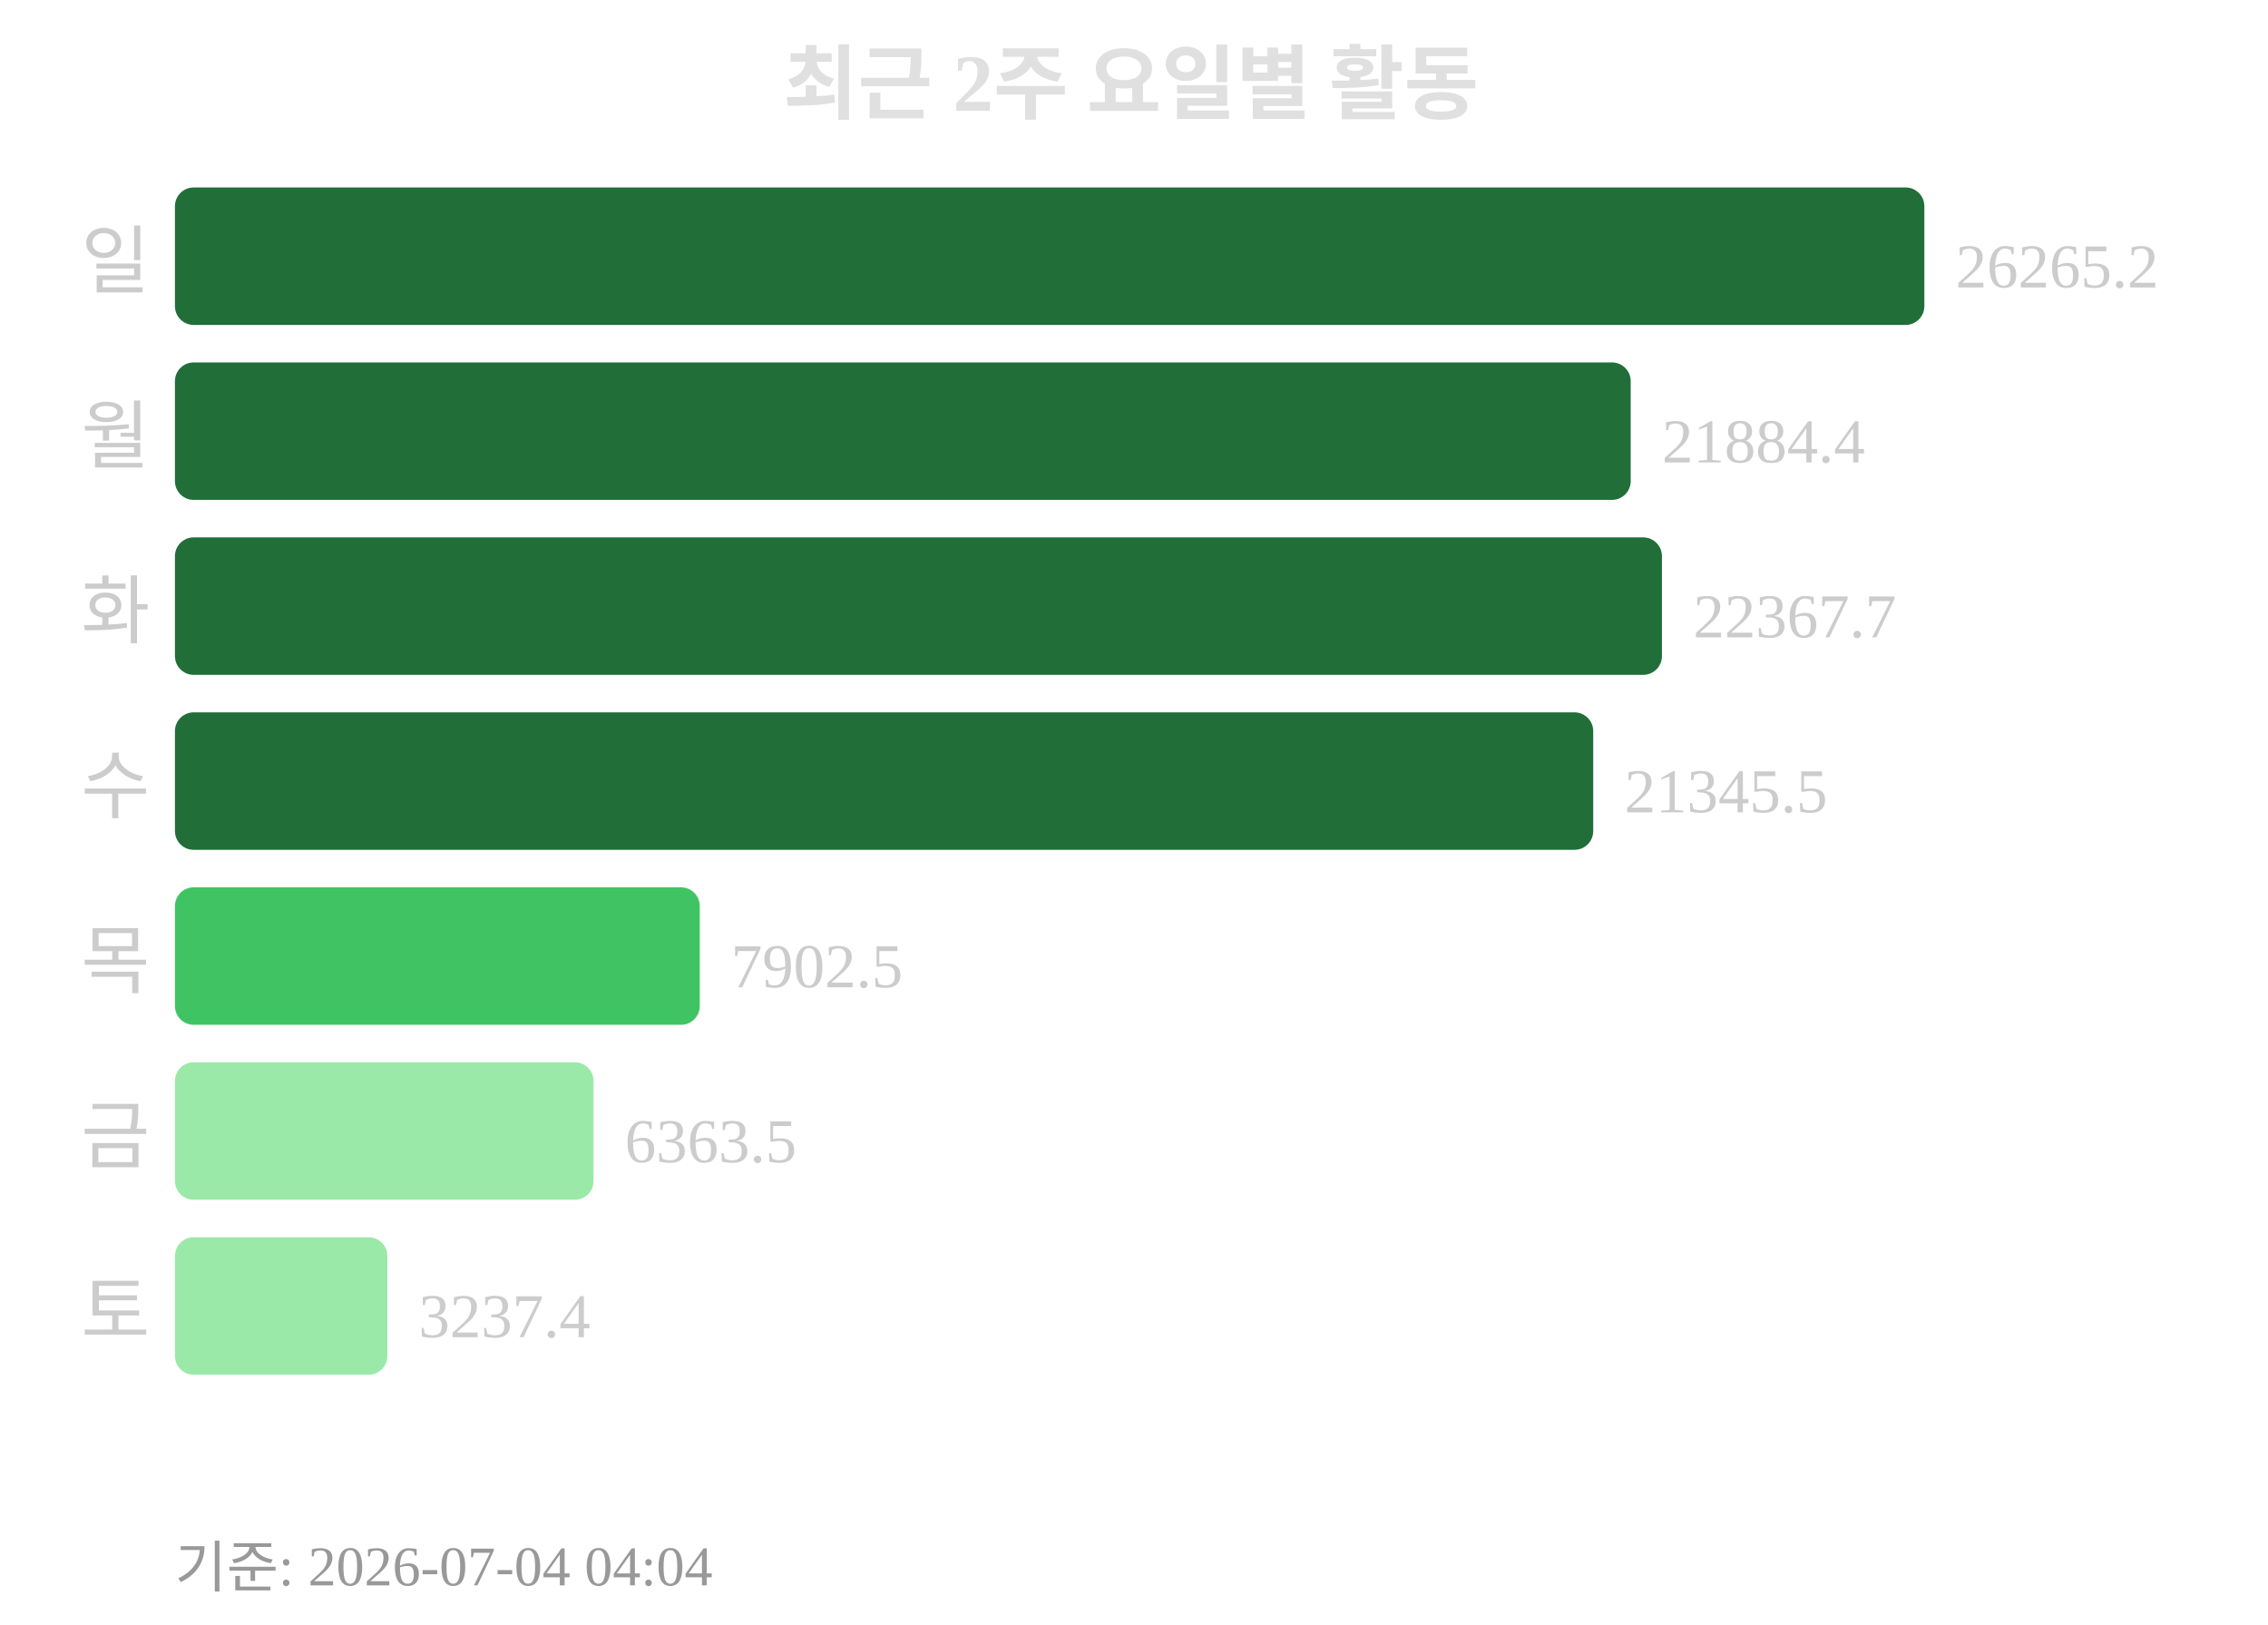
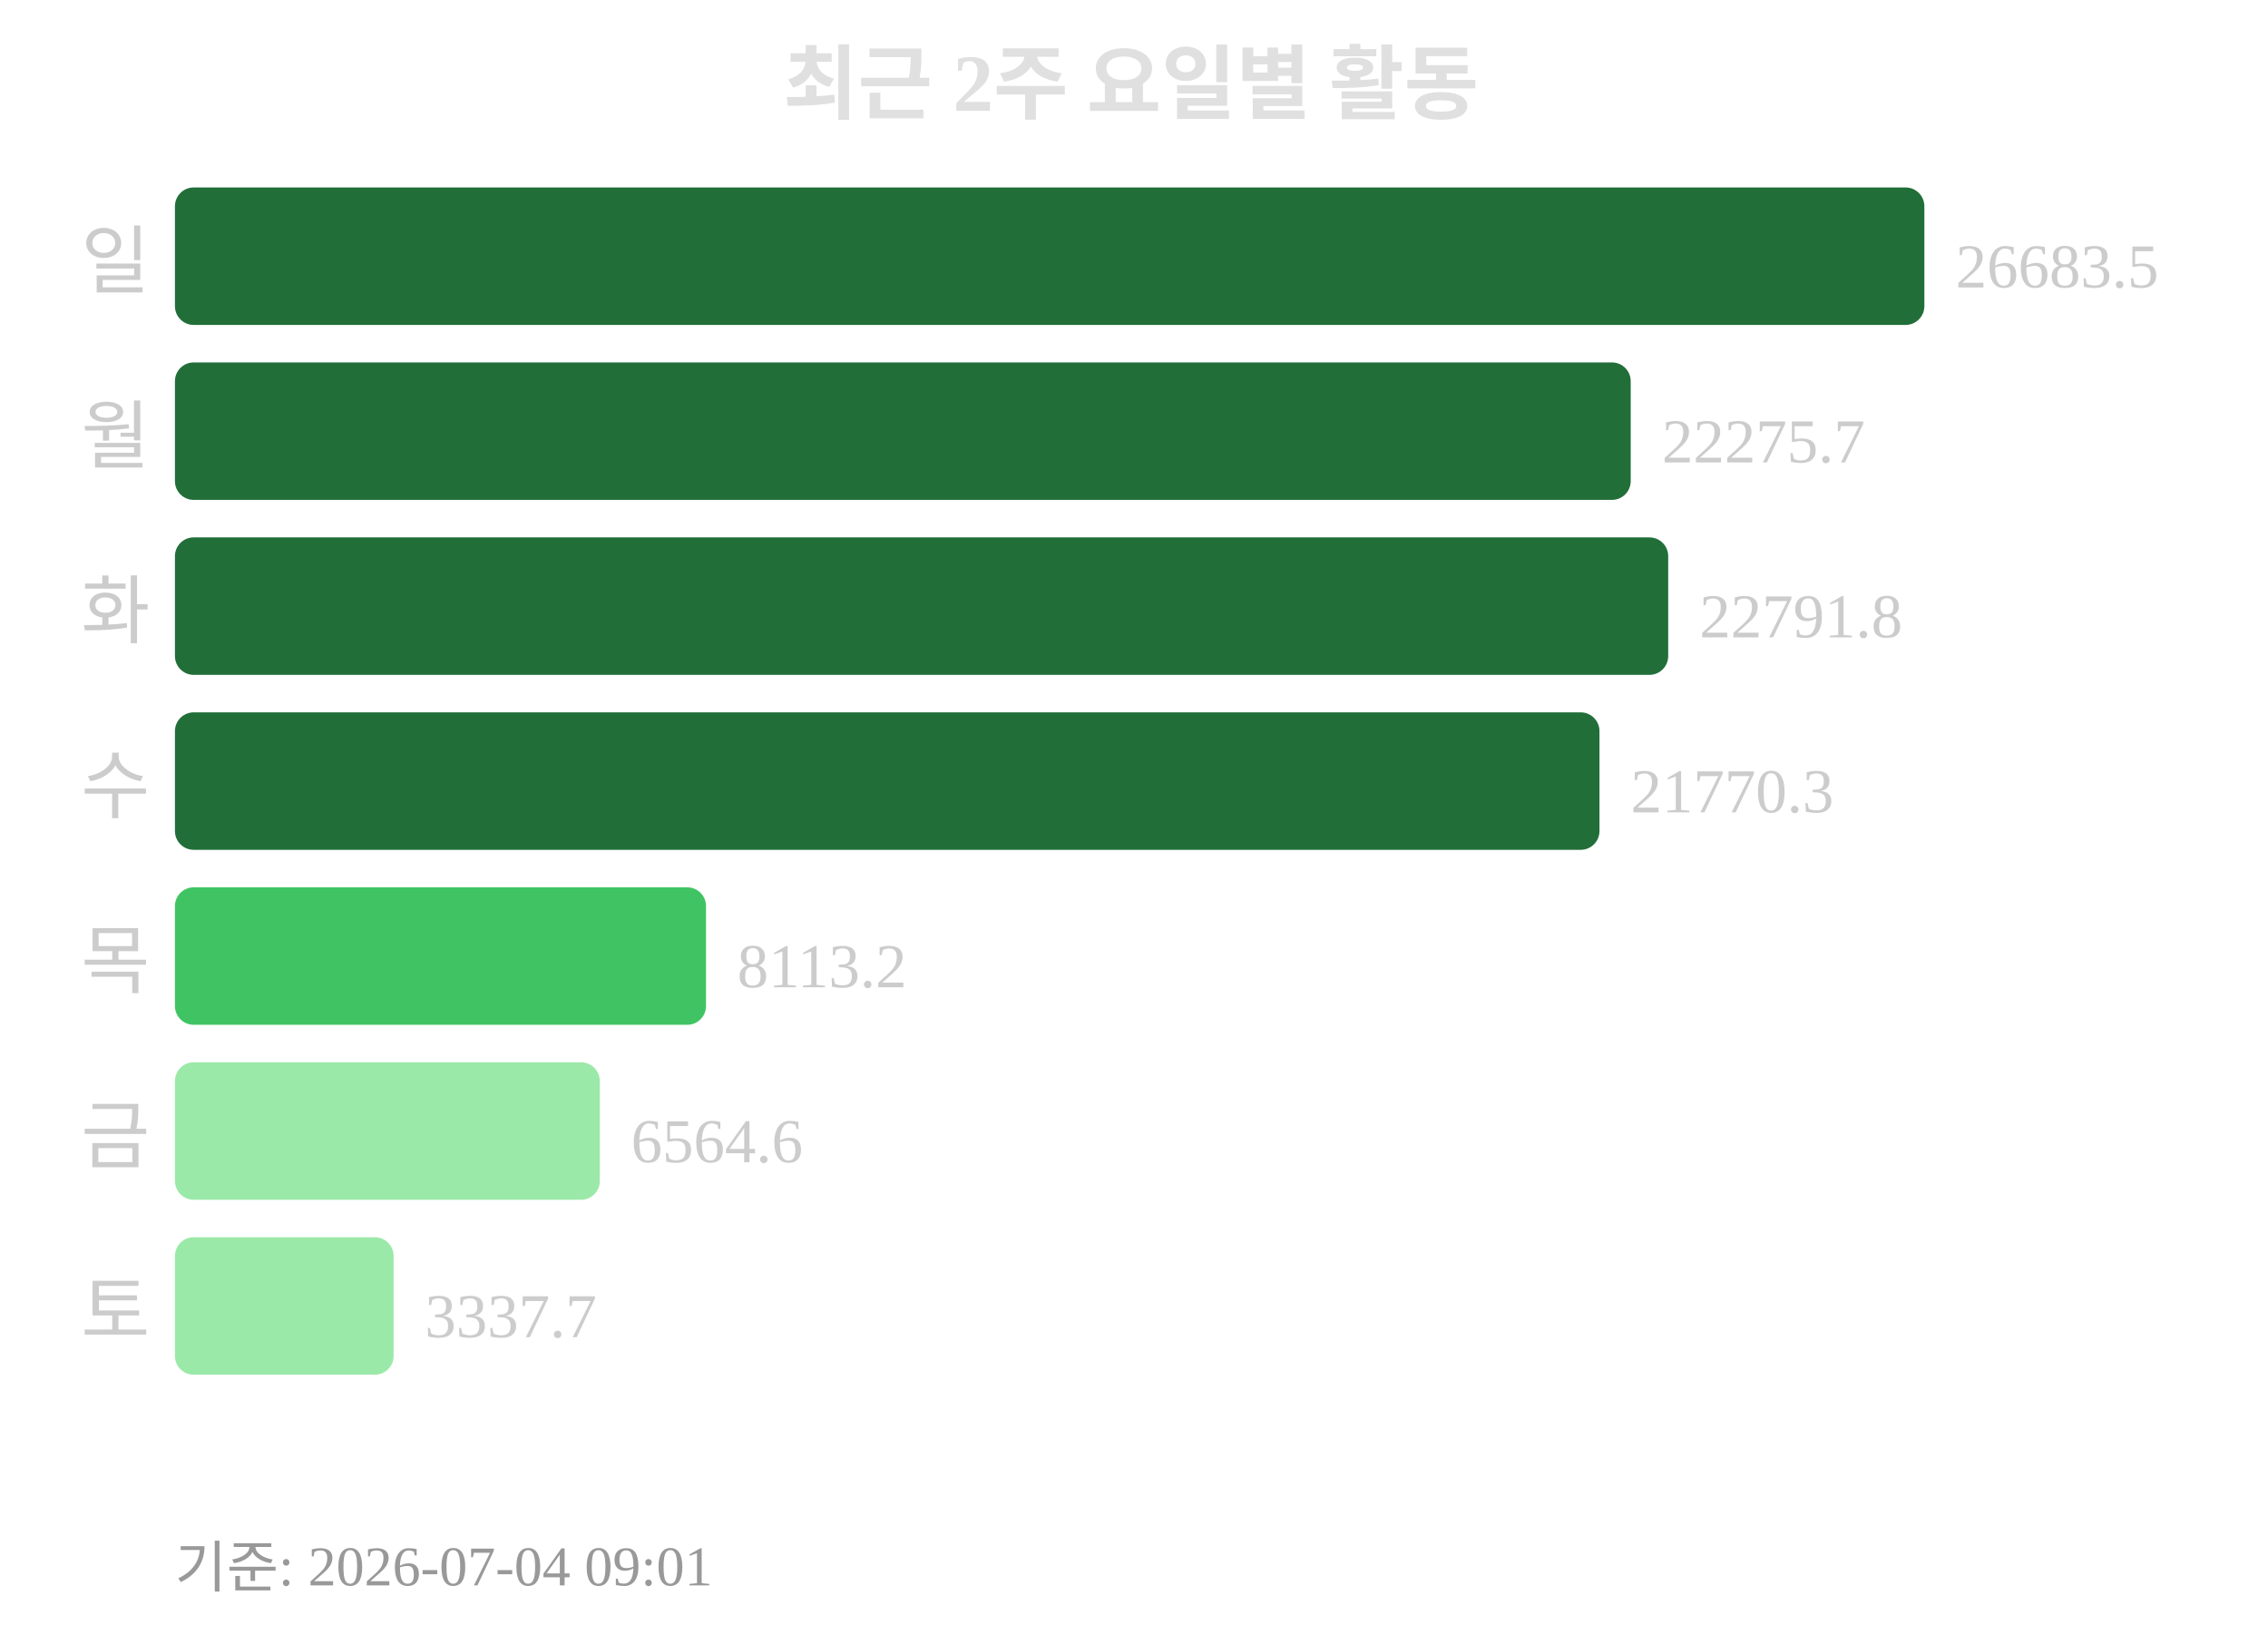
<svg xmlns="http://www.w3.org/2000/svg" width="363" height="260">
  <text x="181" y="18" text-anchor="middle" font-size="13" font-weight="bold" fill="#e0e0e0">최근 2주 요일별 활동</text>
  <text x="24" y="46" text-anchor="end" font-size="12" fill="#cccccc">일</text>
  <rect x="28" y="30" width="280" height="22" rx="3" fill="#216e39" />
-   <text x="313" y="46" font-size="10" fill="#cccccc">26265.2</text>
+   <text x="313" y="46" font-size="10" fill="#cccccc">26683.5</text>
  <text x="24" y="74" text-anchor="end" font-size="12" fill="#cccccc">월</text>
  <rect x="28" y="58" width="233" height="22" rx="3" fill="#216e39" />
-   <text x="266" y="74" font-size="10" fill="#cccccc">21884.4</text>
+   <text x="266" y="74" font-size="10" fill="#cccccc">22275.7</text>
  <text x="24" y="102" text-anchor="end" font-size="12" fill="#cccccc">화</text>
-   <rect x="28" y="86" width="238" height="22" rx="3" fill="#216e39" />
-   <text x="271" y="102" font-size="10" fill="#cccccc">22367.7</text>
+   <rect x="28" y="86" width="239" height="22" rx="3" fill="#216e39" />
+   <text x="272" y="102" font-size="10" fill="#cccccc">22791.8</text>
  <text x="24" y="130" text-anchor="end" font-size="12" fill="#cccccc">수</text>
-   <rect x="28" y="114" width="227" height="22" rx="3" fill="#216e39" />
-   <text x="260" y="130" font-size="10" fill="#cccccc">21345.5</text>
+   <rect x="28" y="114" width="228" height="22" rx="3" fill="#216e39" />
+   <text x="261" y="130" font-size="10" fill="#cccccc">21770.3</text>
  <text x="24" y="158" text-anchor="end" font-size="12" fill="#cccccc">목</text>
-   <rect x="28" y="142" width="84" height="22" rx="3" fill="#40c463" />
-   <text x="117" y="158" font-size="10" fill="#cccccc">7902.5</text>
+   <rect x="28" y="142" width="85" height="22" rx="3" fill="#40c463" />
+   <text x="118" y="158" font-size="10" fill="#cccccc">8113.2</text>
  <text x="24" y="186" text-anchor="end" font-size="12" fill="#cccccc">금</text>
-   <rect x="28" y="170" width="67" height="22" rx="3" fill="#9be9a8" />
-   <text x="100" y="186" font-size="10" fill="#cccccc">6363.5</text>
+   <rect x="28" y="170" width="68" height="22" rx="3" fill="#9be9a8" />
+   <text x="101" y="186" font-size="10" fill="#cccccc">6564.6</text>
  <text x="24" y="214" text-anchor="end" font-size="12" fill="#cccccc">토</text>
-   <rect x="28" y="198" width="34" height="22" rx="3" fill="#9be9a8" />
-   <text x="67" y="214" font-size="10" fill="#cccccc">3237.4</text>
-   <text x="28" y="254" font-size="9" fill="#999999">기준: 2026-07-04 04:04</text>
+   <rect x="28" y="198" width="35" height="22" rx="3" fill="#9be9a8" />
+   <text x="68" y="214" font-size="10" fill="#cccccc">3337.7</text>
+   <text x="28" y="254" font-size="9" fill="#999999">기준: 2026-07-04 09:01</text>
</svg>
